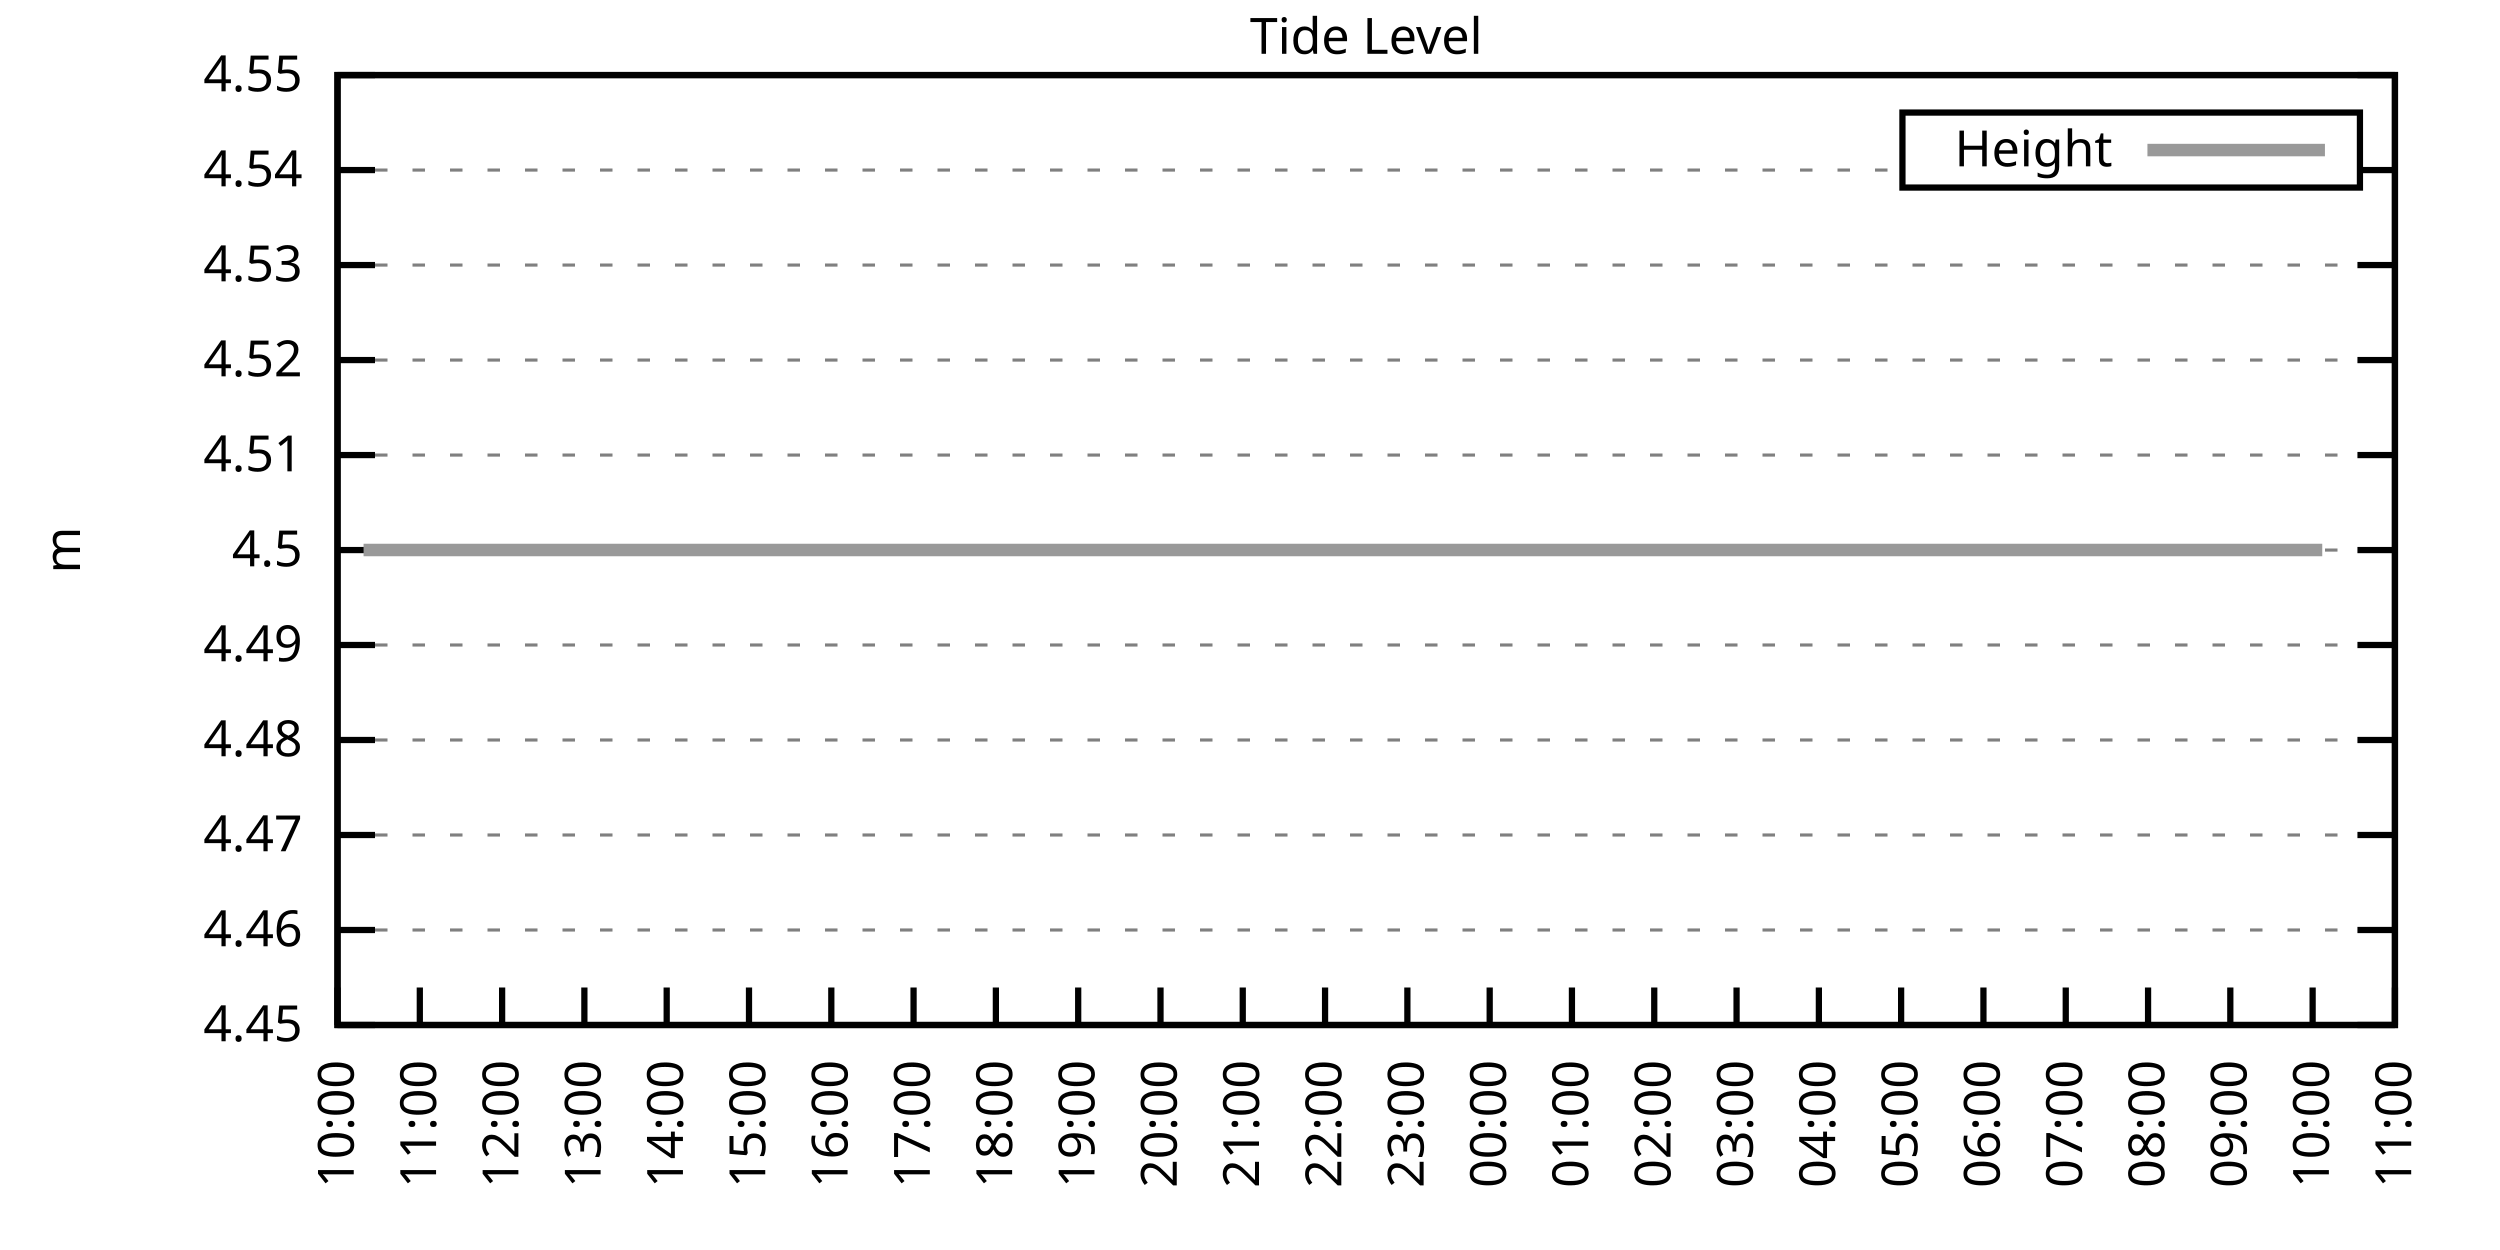
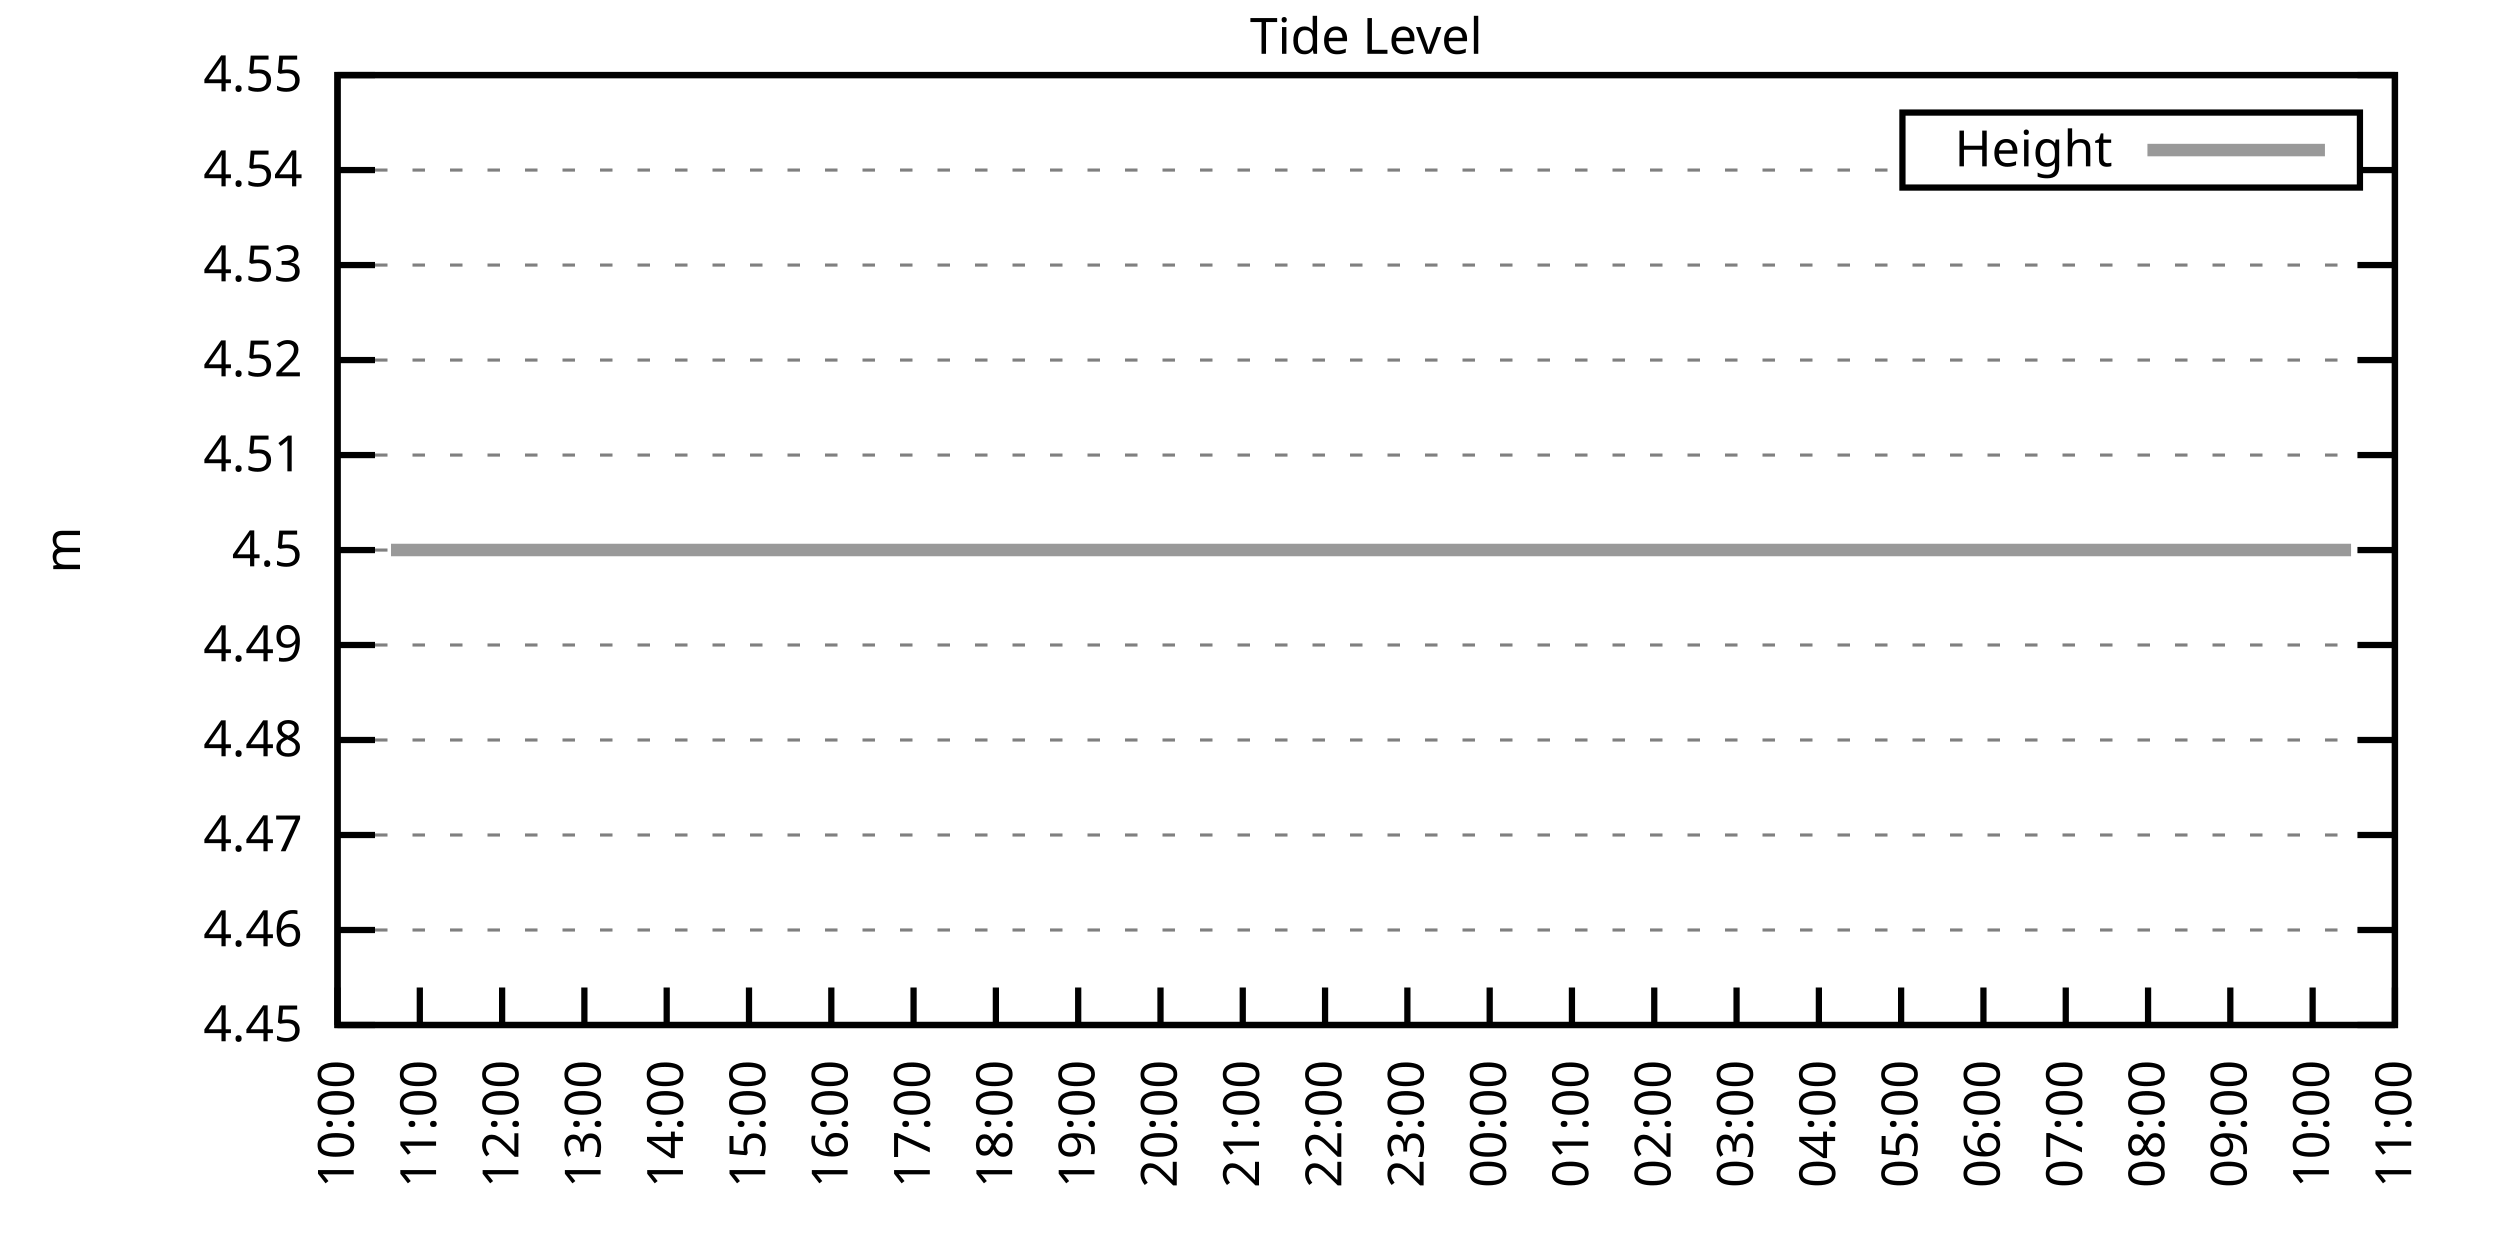
<svg xmlns="http://www.w3.org/2000/svg" xmlns:xlink="http://www.w3.org/1999/xlink" width="400" height="200" viewBox="0 0 400 200">
  <g id="gnuplot_canvas">
    <rect x="0" y="0" width="400" height="200" fill="none" />
    <defs>
      <circle id="gpDot" r="0.5" stroke-width="0.5" stroke="currentColor" />
      <path id="gpPt0" stroke-width="0.333" stroke="currentColor" d="M-1,0 h2 M0,-1 v2" />
      <path id="gpPt1" stroke-width="0.333" stroke="currentColor" d="M-1,-1 L1,1 M1,-1 L-1,1" />
      <path id="gpPt2" stroke-width="0.333" stroke="currentColor" d="M-1,0 L1,0 M0,-1 L0,1 M-1,-1 L1,1 M-1,1 L1,-1" />
      <rect id="gpPt3" stroke-width="0.333" stroke="currentColor" x="-1" y="-1" width="2" height="2" />
      <rect id="gpPt4" stroke-width="0.333" stroke="currentColor" fill="currentColor" x="-1" y="-1" width="2" height="2" />
      <circle id="gpPt5" stroke-width="0.333" stroke="currentColor" cx="0" cy="0" r="1" />
      <use xlink:href="#gpPt5" id="gpPt6" fill="currentColor" stroke="none" />
      <path id="gpPt7" stroke-width="0.333" stroke="currentColor" d="M0,-1.33 L-1.33,0.67 L1.33,0.67 z" />
      <use xlink:href="#gpPt7" id="gpPt8" fill="currentColor" stroke="none" />
      <use xlink:href="#gpPt7" id="gpPt9" stroke="currentColor" transform="rotate(180)" />
      <use xlink:href="#gpPt9" id="gpPt10" fill="currentColor" stroke="none" />
      <use xlink:href="#gpPt3" id="gpPt11" stroke="currentColor" transform="rotate(45)" />
      <use xlink:href="#gpPt11" id="gpPt12" fill="currentColor" stroke="none" />
      <path id="gpPt13" stroke-width="0.333" stroke="currentColor" d="M0,1.330 L1.265,0.411 L0.782,-1.067 L-0.782,-1.076 L-1.265,0.411 z" />
      <use xlink:href="#gpPt13" id="gpPt14" fill="currentColor" stroke="none" />
      <filter id="textbox" filterUnits="objectBoundingBox" x="0" y="0" height="1" width="1">
        <feFlood flood-color="white" flood-opacity="1" result="bgnd" />
        <feComposite in="SourceGraphic" in2="bgnd" operator="atop" />
      </filter>
      <filter id="greybox" filterUnits="objectBoundingBox" x="0" y="0" height="1" width="1">
        <feFlood flood-color="lightgrey" flood-opacity="1" result="grey" />
        <feComposite in="SourceGraphic" in2="grey" operator="atop" />
      </filter>
    </defs>
    <g fill="none" color="white" stroke="currentColor" stroke-width="1.00" stroke-linecap="butt" stroke-linejoin="miter">
</g>
    <g fill="none" color="black" stroke="currentColor" stroke-width="1.00" stroke-linecap="butt" stroke-linejoin="miter">
      <g stroke="none" shape-rendering="crispEdges">
        <polygon fill="rgb(255, 255, 255)" points="54.00,164.00 383.18,164.00 383.18,12.02 54.00,12.02 " />
      </g>
    </g>
    <g fill="none" color="black" stroke="currentColor" stroke-width="1.00" stroke-linecap="butt" stroke-linejoin="miter">
</g>
    <g fill="none" color="black" stroke="black" stroke-width="0.50" stroke-linecap="butt" stroke-linejoin="miter">
</g>
    <g fill="none" color="gray" stroke="currentColor" stroke-width="0.50" stroke-linecap="butt" stroke-linejoin="miter">
      <path stroke="gray" stroke-dasharray="2,4" class="gridline" d="M54.00,164.00 L383.19,164.00  " />
    </g>
    <g fill="none" color="gray" stroke="gray" stroke-width="1.00" stroke-linecap="butt" stroke-linejoin="miter">
</g>
    <g fill="none" color="black" stroke="currentColor" stroke-width="1.00" stroke-linecap="butt" stroke-linejoin="miter">
      <path stroke="black" d="M54.00,164.00 L60.00,164.00 M383.19,164.00 L377.19,164.00  " />
      <g transform="translate(48.40,166.60)" stroke="none" fill="black" font-family="Sans" font-size="8.00" text-anchor="end">
        <text>
          <tspan font-family="Sans"> 4.45</tspan>
        </text>
      </g>
    </g>
    <g fill="none" color="black" stroke="currentColor" stroke-width="1.00" stroke-linecap="butt" stroke-linejoin="miter">
</g>
    <g fill="none" color="black" stroke="black" stroke-width="0.50" stroke-linecap="butt" stroke-linejoin="miter">
</g>
    <g fill="none" color="gray" stroke="currentColor" stroke-width="0.50" stroke-linecap="butt" stroke-linejoin="miter">
      <path stroke="gray" stroke-dasharray="2,4" class="gridline" d="M54.00,148.80 L383.19,148.80  " />
    </g>
    <g fill="none" color="gray" stroke="gray" stroke-width="1.00" stroke-linecap="butt" stroke-linejoin="miter">
</g>
    <g fill="none" color="black" stroke="currentColor" stroke-width="1.00" stroke-linecap="butt" stroke-linejoin="miter">
      <path stroke="black" d="M54.00,148.80 L60.00,148.80 M383.19,148.80 L377.19,148.80  " />
      <g transform="translate(48.40,151.40)" stroke="none" fill="black" font-family="Sans" font-size="8.00" text-anchor="end">
        <text>
          <tspan font-family="Sans"> 4.46</tspan>
        </text>
      </g>
    </g>
    <g fill="none" color="black" stroke="currentColor" stroke-width="1.00" stroke-linecap="butt" stroke-linejoin="miter">
</g>
    <g fill="none" color="black" stroke="black" stroke-width="0.50" stroke-linecap="butt" stroke-linejoin="miter">
</g>
    <g fill="none" color="gray" stroke="currentColor" stroke-width="0.50" stroke-linecap="butt" stroke-linejoin="miter">
      <path stroke="gray" stroke-dasharray="2,4" class="gridline" d="M54.00,133.60 L383.19,133.60  " />
    </g>
    <g fill="none" color="gray" stroke="gray" stroke-width="1.00" stroke-linecap="butt" stroke-linejoin="miter">
</g>
    <g fill="none" color="black" stroke="currentColor" stroke-width="1.00" stroke-linecap="butt" stroke-linejoin="miter">
      <path stroke="black" d="M54.00,133.60 L60.00,133.60 M383.19,133.60 L377.19,133.60  " />
      <g transform="translate(48.40,136.20)" stroke="none" fill="black" font-family="Sans" font-size="8.00" text-anchor="end">
        <text>
          <tspan font-family="Sans"> 4.47</tspan>
        </text>
      </g>
    </g>
    <g fill="none" color="black" stroke="currentColor" stroke-width="1.00" stroke-linecap="butt" stroke-linejoin="miter">
</g>
    <g fill="none" color="black" stroke="black" stroke-width="0.50" stroke-linecap="butt" stroke-linejoin="miter">
</g>
    <g fill="none" color="gray" stroke="currentColor" stroke-width="0.50" stroke-linecap="butt" stroke-linejoin="miter">
      <path stroke="gray" stroke-dasharray="2,4" class="gridline" d="M54.00,118.40 L383.19,118.40  " />
    </g>
    <g fill="none" color="gray" stroke="gray" stroke-width="1.00" stroke-linecap="butt" stroke-linejoin="miter">
</g>
    <g fill="none" color="black" stroke="currentColor" stroke-width="1.00" stroke-linecap="butt" stroke-linejoin="miter">
      <path stroke="black" d="M54.00,118.40 L60.00,118.40 M383.19,118.40 L377.19,118.40  " />
      <g transform="translate(48.40,121.00)" stroke="none" fill="black" font-family="Sans" font-size="8.00" text-anchor="end">
        <text>
          <tspan font-family="Sans"> 4.48</tspan>
        </text>
      </g>
    </g>
    <g fill="none" color="black" stroke="currentColor" stroke-width="1.00" stroke-linecap="butt" stroke-linejoin="miter">
</g>
    <g fill="none" color="black" stroke="black" stroke-width="0.50" stroke-linecap="butt" stroke-linejoin="miter">
</g>
    <g fill="none" color="gray" stroke="currentColor" stroke-width="0.50" stroke-linecap="butt" stroke-linejoin="miter">
      <path stroke="gray" stroke-dasharray="2,4" class="gridline" d="M54.00,103.20 L383.19,103.20  " />
    </g>
    <g fill="none" color="gray" stroke="gray" stroke-width="1.00" stroke-linecap="butt" stroke-linejoin="miter">
</g>
    <g fill="none" color="black" stroke="currentColor" stroke-width="1.00" stroke-linecap="butt" stroke-linejoin="miter">
      <path stroke="black" d="M54.00,103.20 L60.00,103.20 M383.19,103.20 L377.19,103.20  " />
      <g transform="translate(48.40,105.80)" stroke="none" fill="black" font-family="Sans" font-size="8.00" text-anchor="end">
        <text>
          <tspan font-family="Sans"> 4.49</tspan>
        </text>
      </g>
    </g>
    <g fill="none" color="black" stroke="currentColor" stroke-width="1.00" stroke-linecap="butt" stroke-linejoin="miter">
</g>
    <g fill="none" color="black" stroke="black" stroke-width="0.50" stroke-linecap="butt" stroke-linejoin="miter">
</g>
    <g fill="none" color="gray" stroke="currentColor" stroke-width="0.50" stroke-linecap="butt" stroke-linejoin="miter">
      <path stroke="gray" stroke-dasharray="2,4" class="gridline" d="M54.00,88.01 L383.19,88.01  " />
    </g>
    <g fill="none" color="gray" stroke="gray" stroke-width="1.00" stroke-linecap="butt" stroke-linejoin="miter">
</g>
    <g fill="none" color="black" stroke="currentColor" stroke-width="1.00" stroke-linecap="butt" stroke-linejoin="miter">
      <path stroke="black" d="M54.00,88.01 L60.00,88.01 M383.19,88.01 L377.19,88.01  " />
      <g transform="translate(48.40,90.61)" stroke="none" fill="black" font-family="Sans" font-size="8.00" text-anchor="end">
        <text>
          <tspan font-family="Sans"> 4.5</tspan>
        </text>
      </g>
    </g>
    <g fill="none" color="black" stroke="currentColor" stroke-width="1.00" stroke-linecap="butt" stroke-linejoin="miter">
</g>
    <g fill="none" color="black" stroke="black" stroke-width="0.50" stroke-linecap="butt" stroke-linejoin="miter">
</g>
    <g fill="none" color="gray" stroke="currentColor" stroke-width="0.50" stroke-linecap="butt" stroke-linejoin="miter">
      <path stroke="gray" stroke-dasharray="2,4" class="gridline" d="M54.00,72.81 L383.19,72.81  " />
    </g>
    <g fill="none" color="gray" stroke="gray" stroke-width="1.00" stroke-linecap="butt" stroke-linejoin="miter">
</g>
    <g fill="none" color="black" stroke="currentColor" stroke-width="1.00" stroke-linecap="butt" stroke-linejoin="miter">
      <path stroke="black" d="M54.00,72.81 L60.00,72.81 M383.19,72.81 L377.19,72.81  " />
      <g transform="translate(48.40,75.41)" stroke="none" fill="black" font-family="Sans" font-size="8.00" text-anchor="end">
        <text>
          <tspan font-family="Sans"> 4.51</tspan>
        </text>
      </g>
    </g>
    <g fill="none" color="black" stroke="currentColor" stroke-width="1.00" stroke-linecap="butt" stroke-linejoin="miter">
</g>
    <g fill="none" color="black" stroke="black" stroke-width="0.50" stroke-linecap="butt" stroke-linejoin="miter">
</g>
    <g fill="none" color="gray" stroke="currentColor" stroke-width="0.50" stroke-linecap="butt" stroke-linejoin="miter">
      <path stroke="gray" stroke-dasharray="2,4" class="gridline" d="M54.00,57.61 L383.19,57.61  " />
    </g>
    <g fill="none" color="gray" stroke="gray" stroke-width="1.00" stroke-linecap="butt" stroke-linejoin="miter">
</g>
    <g fill="none" color="black" stroke="currentColor" stroke-width="1.00" stroke-linecap="butt" stroke-linejoin="miter">
      <path stroke="black" d="M54.00,57.61 L60.00,57.61 M383.19,57.61 L377.19,57.61  " />
      <g transform="translate(48.40,60.21)" stroke="none" fill="black" font-family="Sans" font-size="8.00" text-anchor="end">
        <text>
          <tspan font-family="Sans"> 4.52</tspan>
        </text>
      </g>
    </g>
    <g fill="none" color="black" stroke="currentColor" stroke-width="1.00" stroke-linecap="butt" stroke-linejoin="miter">
</g>
    <g fill="none" color="black" stroke="black" stroke-width="0.50" stroke-linecap="butt" stroke-linejoin="miter">
</g>
    <g fill="none" color="gray" stroke="currentColor" stroke-width="0.50" stroke-linecap="butt" stroke-linejoin="miter">
      <path stroke="gray" stroke-dasharray="2,4" class="gridline" d="M54.00,42.41 L383.19,42.41  " />
    </g>
    <g fill="none" color="gray" stroke="gray" stroke-width="1.00" stroke-linecap="butt" stroke-linejoin="miter">
</g>
    <g fill="none" color="black" stroke="currentColor" stroke-width="1.00" stroke-linecap="butt" stroke-linejoin="miter">
      <path stroke="black" d="M54.00,42.41 L60.00,42.41 M383.19,42.41 L377.19,42.41  " />
      <g transform="translate(48.40,45.01)" stroke="none" fill="black" font-family="Sans" font-size="8.00" text-anchor="end">
        <text>
          <tspan font-family="Sans"> 4.53</tspan>
        </text>
      </g>
    </g>
    <g fill="none" color="black" stroke="currentColor" stroke-width="1.00" stroke-linecap="butt" stroke-linejoin="miter">
</g>
    <g fill="none" color="black" stroke="black" stroke-width="0.50" stroke-linecap="butt" stroke-linejoin="miter">
</g>
    <g fill="none" color="gray" stroke="currentColor" stroke-width="0.50" stroke-linecap="butt" stroke-linejoin="miter">
      <path stroke="gray" stroke-dasharray="2,4" class="gridline" d="M54.00,27.21 L304.39,27.21 M377.59,27.21 L383.19,27.21  " />
    </g>
    <g fill="none" color="gray" stroke="gray" stroke-width="1.00" stroke-linecap="butt" stroke-linejoin="miter">
</g>
    <g fill="none" color="black" stroke="currentColor" stroke-width="1.00" stroke-linecap="butt" stroke-linejoin="miter">
      <path stroke="black" d="M54.00,27.21 L60.00,27.21 M383.19,27.21 L377.19,27.21  " />
      <g transform="translate(48.40,29.81)" stroke="none" fill="black" font-family="Sans" font-size="8.00" text-anchor="end">
        <text>
          <tspan font-family="Sans"> 4.54</tspan>
        </text>
      </g>
    </g>
    <g fill="none" color="black" stroke="currentColor" stroke-width="1.00" stroke-linecap="butt" stroke-linejoin="miter">
</g>
    <g fill="none" color="black" stroke="black" stroke-width="0.50" stroke-linecap="butt" stroke-linejoin="miter">
</g>
    <g fill="none" color="gray" stroke="currentColor" stroke-width="0.50" stroke-linecap="butt" stroke-linejoin="miter">
      <path stroke="gray" stroke-dasharray="2,4" class="gridline" d="M54.00,12.01 L383.19,12.01  " />
    </g>
    <g fill="none" color="gray" stroke="gray" stroke-width="1.00" stroke-linecap="butt" stroke-linejoin="miter">
</g>
    <g fill="none" color="black" stroke="currentColor" stroke-width="1.00" stroke-linecap="butt" stroke-linejoin="miter">
      <path stroke="black" d="M54.00,12.01 L60.00,12.01 M383.19,12.01 L377.19,12.01  " />
      <g transform="translate(48.40,14.61)" stroke="none" fill="black" font-family="Sans" font-size="8.00" text-anchor="end">
        <text>
          <tspan font-family="Sans"> 4.55</tspan>
        </text>
      </g>
    </g>
    <g fill="none" color="black" stroke="currentColor" stroke-width="1.00" stroke-linecap="butt" stroke-linejoin="miter">
      <path stroke="black" d="M54.00,164.00 L54.00,158.00  " />
      <g transform="translate(56.60,169.60) rotate(270.00)" stroke="none" fill="black" font-family="Sans" font-size="8.00" text-anchor="end">
        <text>
          <tspan font-family="Sans">10:00</tspan>
        </text>
      </g>
    </g>
    <g fill="none" color="black" stroke="currentColor" stroke-width="1.00" stroke-linecap="butt" stroke-linejoin="miter">
      <path stroke="black" d="M67.17,164.00 L67.17,158.00  " />
      <g transform="translate(69.77,169.60) rotate(270.00)" stroke="none" fill="black" font-family="Sans" font-size="8.00" text-anchor="end">
        <text>
          <tspan font-family="Sans">11:00</tspan>
        </text>
      </g>
    </g>
    <g fill="none" color="black" stroke="currentColor" stroke-width="1.00" stroke-linecap="butt" stroke-linejoin="miter">
      <path stroke="black" d="M80.34,164.00 L80.34,158.00  " />
      <g transform="translate(82.94,169.60) rotate(270.00)" stroke="none" fill="black" font-family="Sans" font-size="8.00" text-anchor="end">
        <text>
          <tspan font-family="Sans">12:00</tspan>
        </text>
      </g>
    </g>
    <g fill="none" color="black" stroke="currentColor" stroke-width="1.00" stroke-linecap="butt" stroke-linejoin="miter">
      <path stroke="black" d="M93.50,164.00 L93.50,158.00  " />
      <g transform="translate(96.10,169.60) rotate(270.00)" stroke="none" fill="black" font-family="Sans" font-size="8.00" text-anchor="end">
        <text>
          <tspan font-family="Sans">13:00</tspan>
        </text>
      </g>
    </g>
    <g fill="none" color="black" stroke="currentColor" stroke-width="1.00" stroke-linecap="butt" stroke-linejoin="miter">
      <path stroke="black" d="M106.67,164.00 L106.67,158.00  " />
      <g transform="translate(109.27,169.60) rotate(270.00)" stroke="none" fill="black" font-family="Sans" font-size="8.00" text-anchor="end">
        <text>
          <tspan font-family="Sans">14:00</tspan>
        </text>
      </g>
    </g>
    <g fill="none" color="black" stroke="currentColor" stroke-width="1.00" stroke-linecap="butt" stroke-linejoin="miter">
      <path stroke="black" d="M119.84,164.00 L119.84,158.00  " />
      <g transform="translate(122.44,169.60) rotate(270.00)" stroke="none" fill="black" font-family="Sans" font-size="8.00" text-anchor="end">
        <text>
          <tspan font-family="Sans">15:00</tspan>
        </text>
      </g>
    </g>
    <g fill="none" color="black" stroke="currentColor" stroke-width="1.00" stroke-linecap="butt" stroke-linejoin="miter">
      <path stroke="black" d="M133.01,164.00 L133.01,158.00  " />
      <g transform="translate(135.61,169.60) rotate(270.00)" stroke="none" fill="black" font-family="Sans" font-size="8.00" text-anchor="end">
        <text>
          <tspan font-family="Sans">16:00</tspan>
        </text>
      </g>
    </g>
    <g fill="none" color="black" stroke="currentColor" stroke-width="1.00" stroke-linecap="butt" stroke-linejoin="miter">
      <path stroke="black" d="M146.17,164.00 L146.17,158.00  " />
      <g transform="translate(148.77,169.60) rotate(270.00)" stroke="none" fill="black" font-family="Sans" font-size="8.00" text-anchor="end">
        <text>
          <tspan font-family="Sans">17:00</tspan>
        </text>
      </g>
    </g>
    <g fill="none" color="black" stroke="currentColor" stroke-width="1.00" stroke-linecap="butt" stroke-linejoin="miter">
      <path stroke="black" d="M159.34,164.00 L159.34,158.00  " />
      <g transform="translate(161.94,169.60) rotate(270.00)" stroke="none" fill="black" font-family="Sans" font-size="8.00" text-anchor="end">
        <text>
          <tspan font-family="Sans">18:00</tspan>
        </text>
      </g>
    </g>
    <g fill="none" color="black" stroke="currentColor" stroke-width="1.00" stroke-linecap="butt" stroke-linejoin="miter">
      <path stroke="black" d="M172.51,164.00 L172.51,158.00  " />
      <g transform="translate(175.11,169.60) rotate(270.00)" stroke="none" fill="black" font-family="Sans" font-size="8.00" text-anchor="end">
        <text>
          <tspan font-family="Sans">19:00</tspan>
        </text>
      </g>
    </g>
    <g fill="none" color="black" stroke="currentColor" stroke-width="1.00" stroke-linecap="butt" stroke-linejoin="miter">
      <path stroke="black" d="M185.68,164.00 L185.68,158.00  " />
      <g transform="translate(188.28,169.60) rotate(270.00)" stroke="none" fill="black" font-family="Sans" font-size="8.00" text-anchor="end">
        <text>
          <tspan font-family="Sans">20:00</tspan>
        </text>
      </g>
    </g>
    <g fill="none" color="black" stroke="currentColor" stroke-width="1.00" stroke-linecap="butt" stroke-linejoin="miter">
      <path stroke="black" d="M198.84,164.00 L198.84,158.00  " />
      <g transform="translate(201.44,169.60) rotate(270.00)" stroke="none" fill="black" font-family="Sans" font-size="8.00" text-anchor="end">
        <text>
          <tspan font-family="Sans">21:00</tspan>
        </text>
      </g>
    </g>
    <g fill="none" color="black" stroke="currentColor" stroke-width="1.00" stroke-linecap="butt" stroke-linejoin="miter">
      <path stroke="black" d="M212.01,164.00 L212.01,158.00  " />
      <g transform="translate(214.61,169.60) rotate(270.00)" stroke="none" fill="black" font-family="Sans" font-size="8.00" text-anchor="end">
        <text>
          <tspan font-family="Sans">22:00</tspan>
        </text>
      </g>
    </g>
    <g fill="none" color="black" stroke="currentColor" stroke-width="1.00" stroke-linecap="butt" stroke-linejoin="miter">
      <path stroke="black" d="M225.18,164.00 L225.18,158.00  " />
      <g transform="translate(227.78,169.60) rotate(270.00)" stroke="none" fill="black" font-family="Sans" font-size="8.00" text-anchor="end">
        <text>
          <tspan font-family="Sans">23:00</tspan>
        </text>
      </g>
    </g>
    <g fill="none" color="black" stroke="currentColor" stroke-width="1.00" stroke-linecap="butt" stroke-linejoin="miter">
      <path stroke="black" d="M238.35,164.00 L238.35,158.00  " />
      <g transform="translate(240.95,169.60) rotate(270.00)" stroke="none" fill="black" font-family="Sans" font-size="8.00" text-anchor="end">
        <text>
          <tspan font-family="Sans">00:00</tspan>
        </text>
      </g>
    </g>
    <g fill="none" color="black" stroke="currentColor" stroke-width="1.00" stroke-linecap="butt" stroke-linejoin="miter">
      <path stroke="black" d="M251.51,164.00 L251.51,158.00  " />
      <g transform="translate(254.11,169.60) rotate(270.00)" stroke="none" fill="black" font-family="Sans" font-size="8.00" text-anchor="end">
        <text>
          <tspan font-family="Sans">01:00</tspan>
        </text>
      </g>
    </g>
    <g fill="none" color="black" stroke="currentColor" stroke-width="1.00" stroke-linecap="butt" stroke-linejoin="miter">
      <path stroke="black" d="M264.68,164.00 L264.68,158.00  " />
      <g transform="translate(267.28,169.60) rotate(270.00)" stroke="none" fill="black" font-family="Sans" font-size="8.00" text-anchor="end">
        <text>
          <tspan font-family="Sans">02:00</tspan>
        </text>
      </g>
    </g>
    <g fill="none" color="black" stroke="currentColor" stroke-width="1.00" stroke-linecap="butt" stroke-linejoin="miter">
      <path stroke="black" d="M277.85,164.00 L277.85,158.00  " />
      <g transform="translate(280.45,169.60) rotate(270.00)" stroke="none" fill="black" font-family="Sans" font-size="8.00" text-anchor="end">
        <text>
          <tspan font-family="Sans">03:00</tspan>
        </text>
      </g>
    </g>
    <g fill="none" color="black" stroke="currentColor" stroke-width="1.00" stroke-linecap="butt" stroke-linejoin="miter">
      <path stroke="black" d="M291.02,164.00 L291.02,158.00  " />
      <g transform="translate(293.62,169.60) rotate(270.00)" stroke="none" fill="black" font-family="Sans" font-size="8.00" text-anchor="end">
        <text>
          <tspan font-family="Sans">04:00</tspan>
        </text>
      </g>
    </g>
    <g fill="none" color="black" stroke="currentColor" stroke-width="1.00" stroke-linecap="butt" stroke-linejoin="miter">
      <path stroke="black" d="M304.18,164.00 L304.18,158.00  " />
      <g transform="translate(306.78,169.60) rotate(270.00)" stroke="none" fill="black" font-family="Sans" font-size="8.00" text-anchor="end">
        <text>
          <tspan font-family="Sans">05:00</tspan>
        </text>
      </g>
    </g>
    <g fill="none" color="black" stroke="currentColor" stroke-width="1.00" stroke-linecap="butt" stroke-linejoin="miter">
      <path stroke="black" d="M317.35,164.00 L317.35,158.00  " />
      <g transform="translate(319.95,169.60) rotate(270.00)" stroke="none" fill="black" font-family="Sans" font-size="8.00" text-anchor="end">
        <text>
          <tspan font-family="Sans">06:00</tspan>
        </text>
      </g>
    </g>
    <g fill="none" color="black" stroke="currentColor" stroke-width="1.00" stroke-linecap="butt" stroke-linejoin="miter">
      <path stroke="black" d="M330.52,164.00 L330.52,158.00  " />
      <g transform="translate(333.12,169.60) rotate(270.00)" stroke="none" fill="black" font-family="Sans" font-size="8.00" text-anchor="end">
        <text>
          <tspan font-family="Sans">07:00</tspan>
        </text>
      </g>
    </g>
    <g fill="none" color="black" stroke="currentColor" stroke-width="1.00" stroke-linecap="butt" stroke-linejoin="miter">
      <path stroke="black" d="M343.69,164.00 L343.69,158.00  " />
      <g transform="translate(346.29,169.60) rotate(270.00)" stroke="none" fill="black" font-family="Sans" font-size="8.00" text-anchor="end">
        <text>
          <tspan font-family="Sans">08:00</tspan>
        </text>
      </g>
    </g>
    <g fill="none" color="black" stroke="currentColor" stroke-width="1.00" stroke-linecap="butt" stroke-linejoin="miter">
      <path stroke="black" d="M356.85,164.00 L356.85,158.00  " />
      <g transform="translate(359.45,169.60) rotate(270.00)" stroke="none" fill="black" font-family="Sans" font-size="8.00" text-anchor="end">
        <text>
          <tspan font-family="Sans">09:00</tspan>
        </text>
      </g>
    </g>
    <g fill="none" color="black" stroke="currentColor" stroke-width="1.00" stroke-linecap="butt" stroke-linejoin="miter">
      <path stroke="black" d="M370.02,164.00 L370.02,158.00  " />
      <g transform="translate(372.62,169.60) rotate(270.00)" stroke="none" fill="black" font-family="Sans" font-size="8.00" text-anchor="end">
        <text>
          <tspan font-family="Sans">10:00</tspan>
        </text>
      </g>
    </g>
    <g fill="none" color="black" stroke="currentColor" stroke-width="1.00" stroke-linecap="butt" stroke-linejoin="miter">
      <path stroke="black" d="M383.19,164.00 L383.19,158.00  " />
      <g transform="translate(385.79,169.60) rotate(270.00)" stroke="none" fill="black" font-family="Sans" font-size="8.00" text-anchor="end">
        <text>
          <tspan font-family="Sans">11:00</tspan>
        </text>
      </g>
    </g>
    <g fill="none" color="black" stroke="currentColor" stroke-width="1.00" stroke-linecap="butt" stroke-linejoin="miter">
</g>
    <g fill="none" color="black" stroke="currentColor" stroke-width="1.00" stroke-linecap="butt" stroke-linejoin="miter">
      <path stroke="black" d="M54.00,12.01 L54.00,164.00 L383.19,164.00 L383.19,12.01 L54.00,12.01 Z  " />
    </g>
    <g fill="none" color="black" stroke="currentColor" stroke-width="1.00" stroke-linecap="butt" stroke-linejoin="miter">
</g>
    <g fill="none" color="black" stroke="currentColor" stroke-width="1.00" stroke-linecap="butt" stroke-linejoin="miter">
      <path stroke="black" d="M304.39,30.01 L304.39,18.01 L377.59,18.01 L377.59,30.01 L304.39,30.01 Z  " />
    </g>
    <g id="Tide_level_plot_1">
      <g fill="none" color="white" stroke="black" stroke-width="2.00" stroke-linecap="butt" stroke-linejoin="miter">
</g>
      <g fill="none" color="black" stroke="currentColor" stroke-width="2.00" stroke-linecap="butt" stroke-linejoin="miter">
        <g transform="translate(337.99,26.61)" stroke="none" fill="black" font-family="Sans" font-size="8.00" text-anchor="end">
          <text>
            <tspan font-family="Sans">Height</tspan>
          </text>
        </g>
      </g>
      <g fill="none" color="black" stroke="currentColor" stroke-width="2.00" stroke-linecap="butt" stroke-linejoin="miter">
-         <path stroke="rgb(153, 153, 153)" d="M343.59,24.01 L371.99,24.01 M58.17,88.00 L59.93,88.00 L62.56,88.00 L64.31,88.00 L66.95,88.00 L68.92,88.00   L71.34,88.00 L73.53,88.00 L75.51,88.00 L77.70,88.00 L79.68,88.00 L82.09,88.00 L84.50,88.00 L86.70,88.00   L88.67,88.00 L91.09,88.00 L93.28,88.00 L95.26,88.00 L97.67,88.00 L99.65,88.00 L101.84,88.00 L104.26,88.00   L106.23,88.00 L108.65,88.00 L110.84,88.00 L112.82,88.00 L115.23,88.00 L117.42,88.00 L119.18,88.00 L121.81,88.00   L123.57,88.00 L125.76,88.00 L128.18,88.00 L130.37,88.00 L132.79,88.00 L134.98,88.00 L136.96,88.00 L139.15,88.00   L141.56,88.00 L143.54,88.00 L145.51,88.00 L148.15,88.00 L149.90,88.00 L152.54,88.00 L154.51,88.00 L156.93,88.00   L159.12,88.00 L161.10,88.00 L163.29,88.00 L165.71,88.00 L167.68,88.00 L170.09,88.00 L172.07,88.00 L174.48,88.00   L176.24,88.00 L178.65,88.00 L181.07,88.00 L182.82,88.00 L185.46,88.00 L187.43,88.00 L189.41,88.00 L192.04,88.00   L193.80,88.00 L196.43,88.00 L198.40,88.00 L200.38,88.00 L203.01,88.00 L204.77,88.00 L207.40,88.00 L209.38,88.00   L211.35,88.00 L213.99,88.00 L216.18,88.00 L217.94,88.00 L220.57,88.00 L222.55,88.00 L224.52,88.00 L226.72,88.00   L229.35,88.00 L231.32,88.00 L233.52,88.00 L235.93,88.00 L238.13,88.00 L239.88,88.00 L242.08,88.00 L244.49,88.00   L246.47,88.00 L248.88,88.00 L251.29,88.00 L253.05,88.00 L255.68,88.00 L257.88,88.00 L259.63,88.00 L261.83,88.00   L264.02,88.00 L266.22,88.00 L268.85,88.00 L271.05,88.00 L273.02,88.00 L275.22,88.00 L277.63,88.00 L279.60,88.00   L281.58,88.00 L283.77,88.00 L285.97,88.00 L288.16,88.00 L290.36,88.00 L292.99,88.00 L294.75,88.00 L296.94,88.00   L299.36,88.00 L301.77,88.00 L303.75,88.00 L306.16,88.00 L307.92,88.00 L310.11,88.00 L312.52,88.00 L314.94,88.00   L316.69,88.00 L319.11,88.00 L321.52,88.00 L323.28,88.00 L325.91,88.00 L327.89,88.00 L330.30,88.00 L332.28,88.00   L334.47,88.00 L336.88,88.00 L338.86,88.00 L341.27,88.00 L343.47,88.00 L345.22,88.00 L346.98,88.00 L349.83,88.00   L352.03,88.00 L354.22,88.00 L356.64,88.00 L358.61,88.00 L361.02,88.00 L362.78,88.00 L365.19,88.00 L367.39,88.00   L369.80,88.00 L371.56,88.00  " />
+         <path stroke="rgb(153, 153, 153)" d="M343.59,24.01 L371.99,24.01 M62.56,88.00 L64.31,88.00 L66.95,88.00 L68.92,88.00 L71.34,88.00 L73.53,88.00   L75.51,88.00 L77.70,88.00 L79.68,88.00 L82.09,88.00 L84.50,88.00 L86.70,88.00 L88.67,88.00 L91.09,88.00   L93.28,88.00 L95.26,88.00 L97.67,88.00 L99.65,88.00 L101.84,88.00 L104.26,88.00 L106.23,88.00 L108.65,88.00   L110.84,88.00 L112.82,88.00 L115.23,88.00 L117.42,88.00 L119.18,88.00 L121.81,88.00 L123.57,88.00 L125.76,88.00   L128.18,88.00 L130.37,88.00 L132.79,88.00 L134.98,88.00 L136.96,88.00 L139.15,88.00 L141.56,88.00 L143.54,88.00   L145.51,88.00 L148.15,88.00 L149.90,88.00 L152.54,88.00 L154.51,88.00 L156.93,88.00 L159.12,88.00 L161.10,88.00   L163.29,88.00 L165.71,88.00 L167.68,88.00 L170.09,88.00 L172.07,88.00 L174.48,88.00 L176.24,88.00 L178.65,88.00   L181.07,88.00 L182.82,88.00 L185.46,88.00 L187.43,88.00 L189.41,88.00 L192.04,88.00 L193.80,88.00 L196.43,88.00   L198.40,88.00 L200.38,88.00 L203.01,88.00 L204.77,88.00 L207.40,88.00 L209.38,88.00 L211.35,88.00 L213.99,88.00   L216.18,88.00 L217.94,88.00 L220.57,88.00 L222.55,88.00 L224.52,88.00 L226.72,88.00 L229.35,88.00 L231.32,88.00   L233.52,88.00 L235.93,88.00 L238.13,88.00 L239.88,88.00 L242.08,88.00 L244.49,88.00 L246.47,88.00 L248.88,88.00   L251.29,88.00 L253.05,88.00 L255.68,88.00 L257.88,88.00 L259.63,88.00 L261.83,88.00 L264.02,88.00 L266.22,88.00   L268.85,88.00 L271.05,88.00 L273.02,88.00 L275.22,88.00 L277.63,88.00 L279.60,88.00 L281.58,88.00 L283.77,88.00   L285.97,88.00 L288.16,88.00 L290.36,88.00 L292.99,88.00 L294.75,88.00 L296.94,88.00 L299.36,88.00 L301.77,88.00   L303.75,88.00 L306.16,88.00 L307.92,88.00 L310.11,88.00 L312.52,88.00 L314.94,88.00 L316.69,88.00 L319.11,88.00   L321.52,88.00 L323.28,88.00 L325.91,88.00 L327.89,88.00 L330.30,88.00 L332.28,88.00 L334.47,88.00 L336.88,88.00   L338.86,88.00 L341.27,88.00 L343.47,88.00 L345.22,88.00 L346.98,88.00 L349.83,88.00 L352.03,88.00 L354.22,88.00   L356.64,88.00 L358.61,88.00 L361.02,88.00 L362.78,88.00 L365.19,88.00 L367.39,88.00 L369.80,88.00 L371.56,88.00   L373.97,88.00 L376.17,88.00  " />
      </g>
    </g>
    <g fill="none" color="black" stroke="currentColor" stroke-width="2.00" stroke-linecap="butt" stroke-linejoin="miter">
</g>
    <g fill="none" color="black" stroke="black" stroke-width="1.00" stroke-linecap="butt" stroke-linejoin="miter">
</g>
    <g fill="none" color="black" stroke="currentColor" stroke-width="1.00" stroke-linecap="butt" stroke-linejoin="miter">
      <path stroke="black" d="M54.00,12.01 L54.00,164.00 L383.19,164.00 L383.19,12.01 L54.00,12.01 Z  " />
      <g transform="translate(12.80,88.01) rotate(270.00)" stroke="none" fill="black" font-family="Sans" font-size="8.00" text-anchor="middle">
        <text>
          <tspan font-family="Sans">m</tspan>
        </text>
      </g>
    </g>
    <g fill="none" color="black" stroke="currentColor" stroke-width="1.00" stroke-linecap="butt" stroke-linejoin="miter">
</g>
    <g fill="none" color="black" stroke="currentColor" stroke-width="1.00" stroke-linecap="butt" stroke-linejoin="miter">
      <g transform="translate(218.59,8.61)" stroke="none" fill="black" font-family="Sans" font-size="8.00" text-anchor="middle">
        <text>
          <tspan font-family="Sans">Tide Level</tspan>
        </text>
      </g>
    </g>
    <g fill="none" color="black" stroke="currentColor" stroke-width="1.00" stroke-linecap="butt" stroke-linejoin="miter">
</g>
  </g>
</svg>
